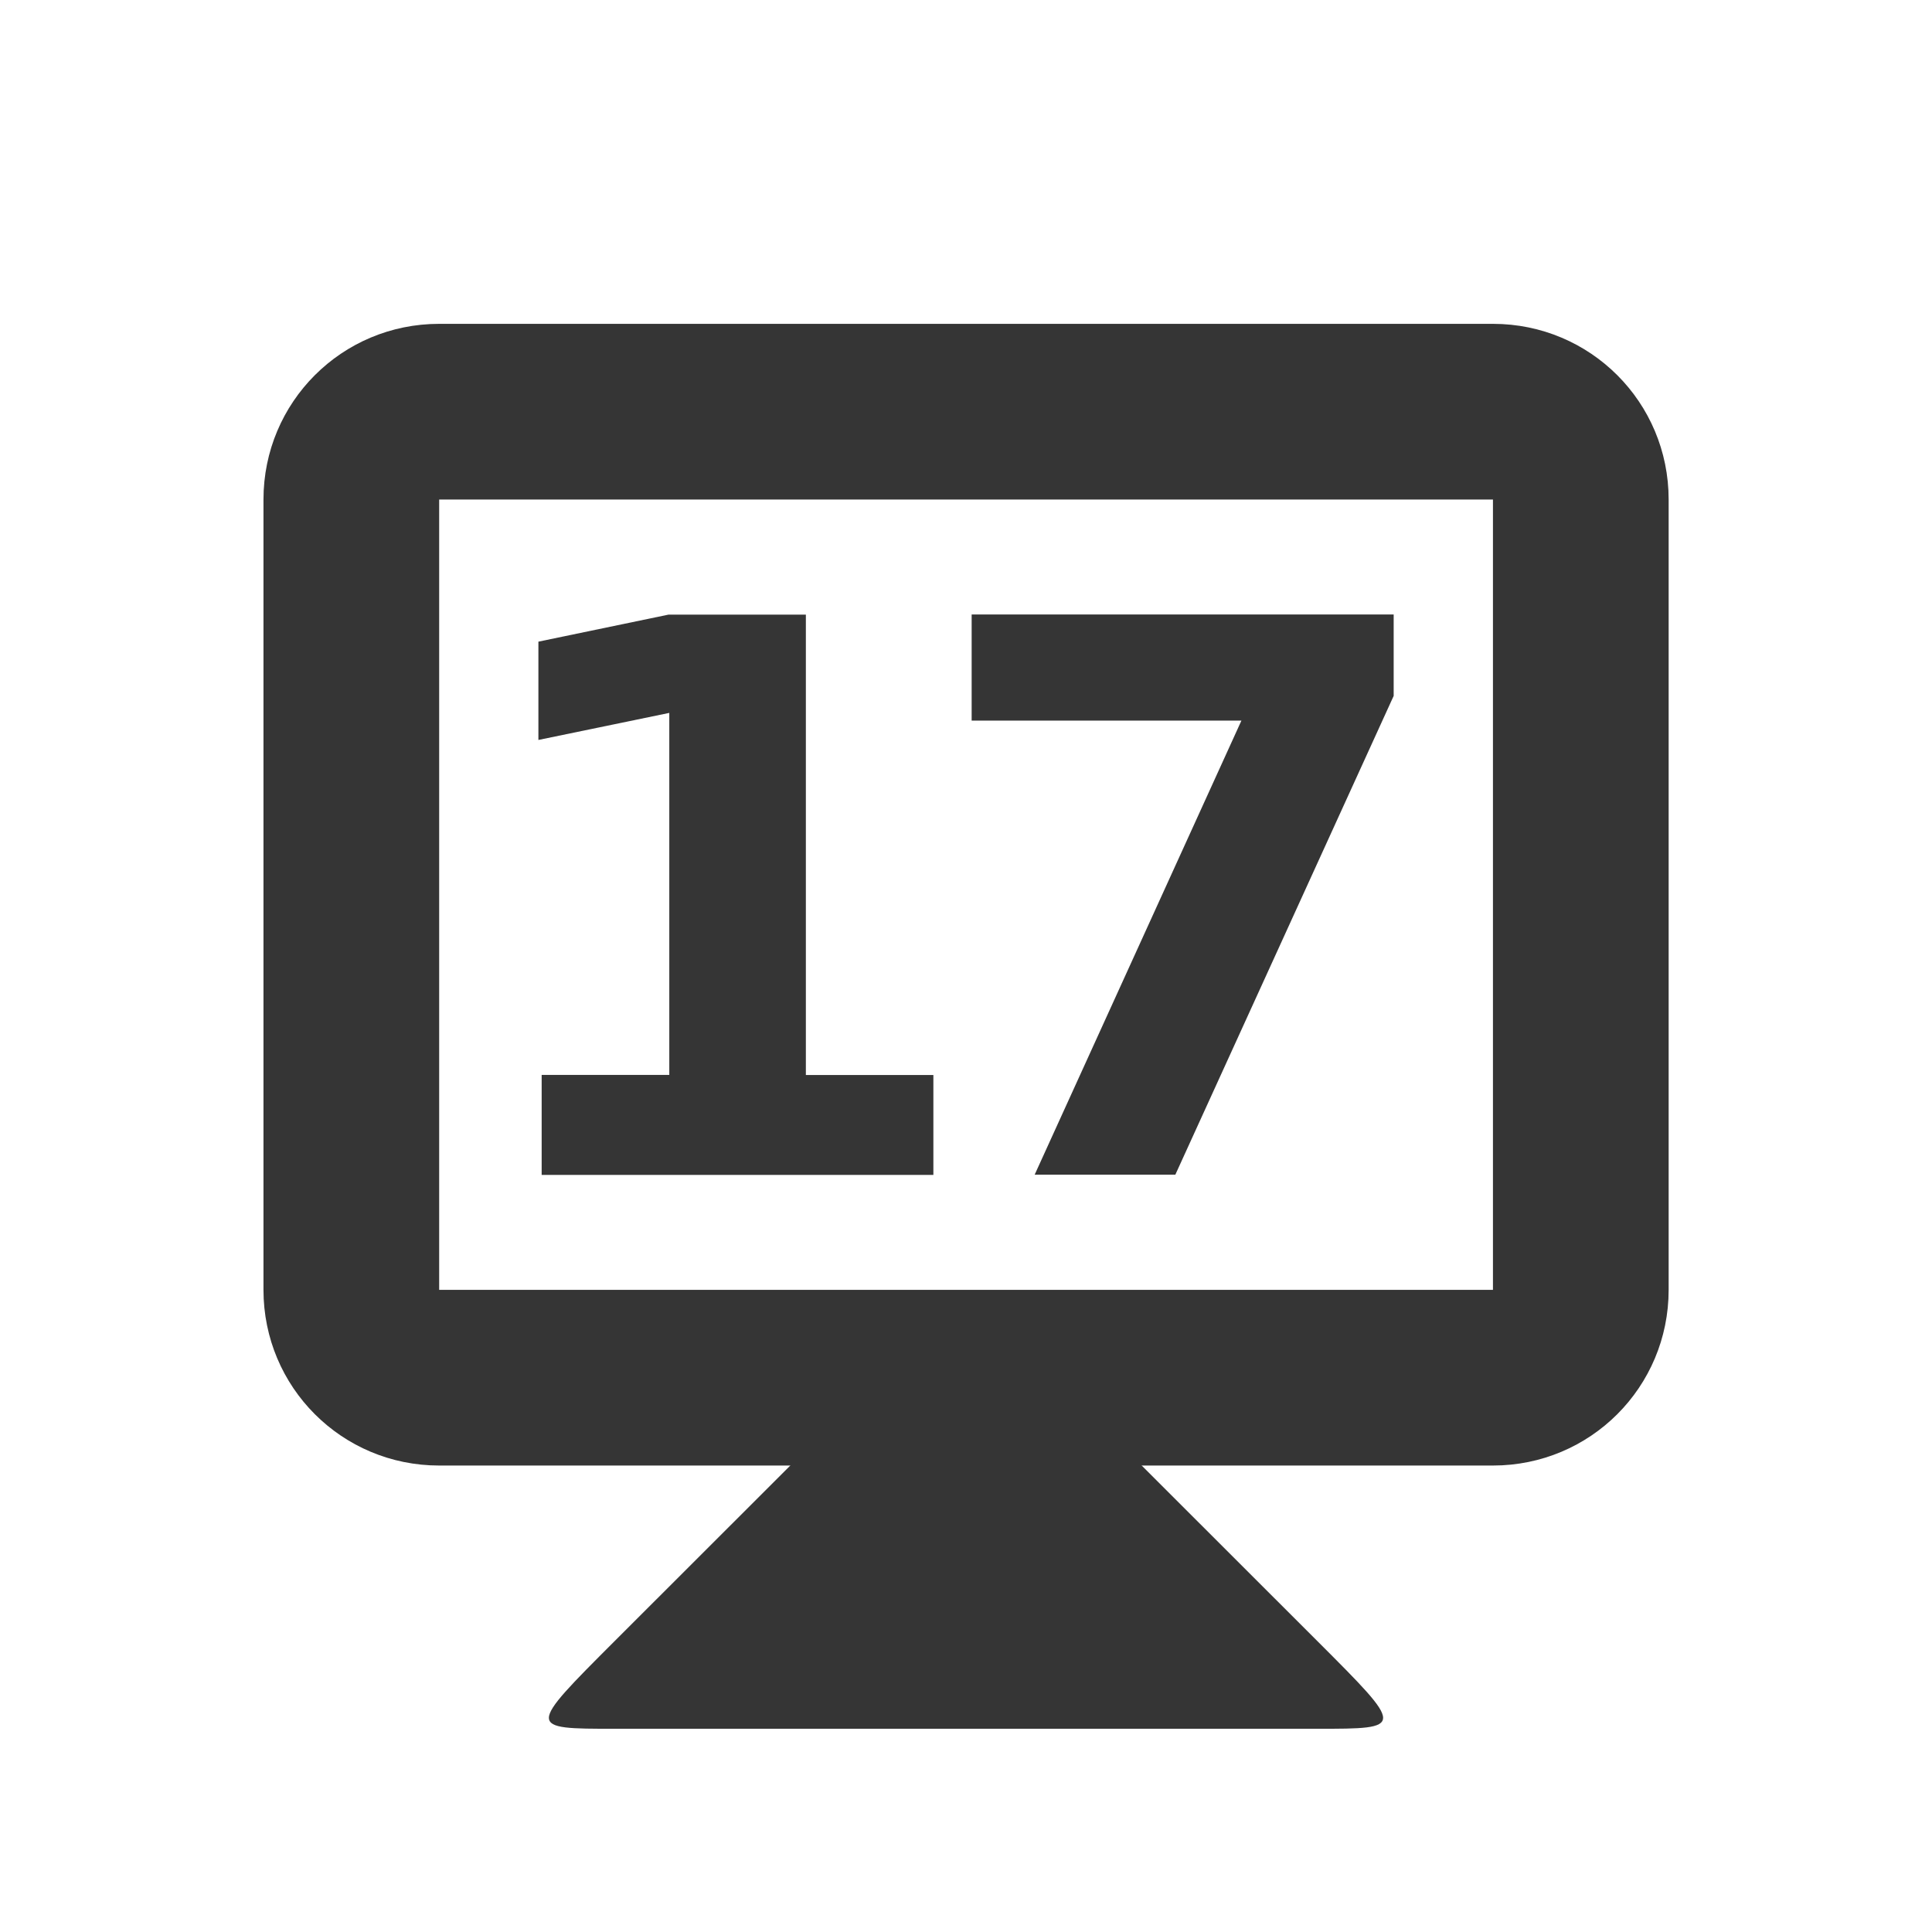
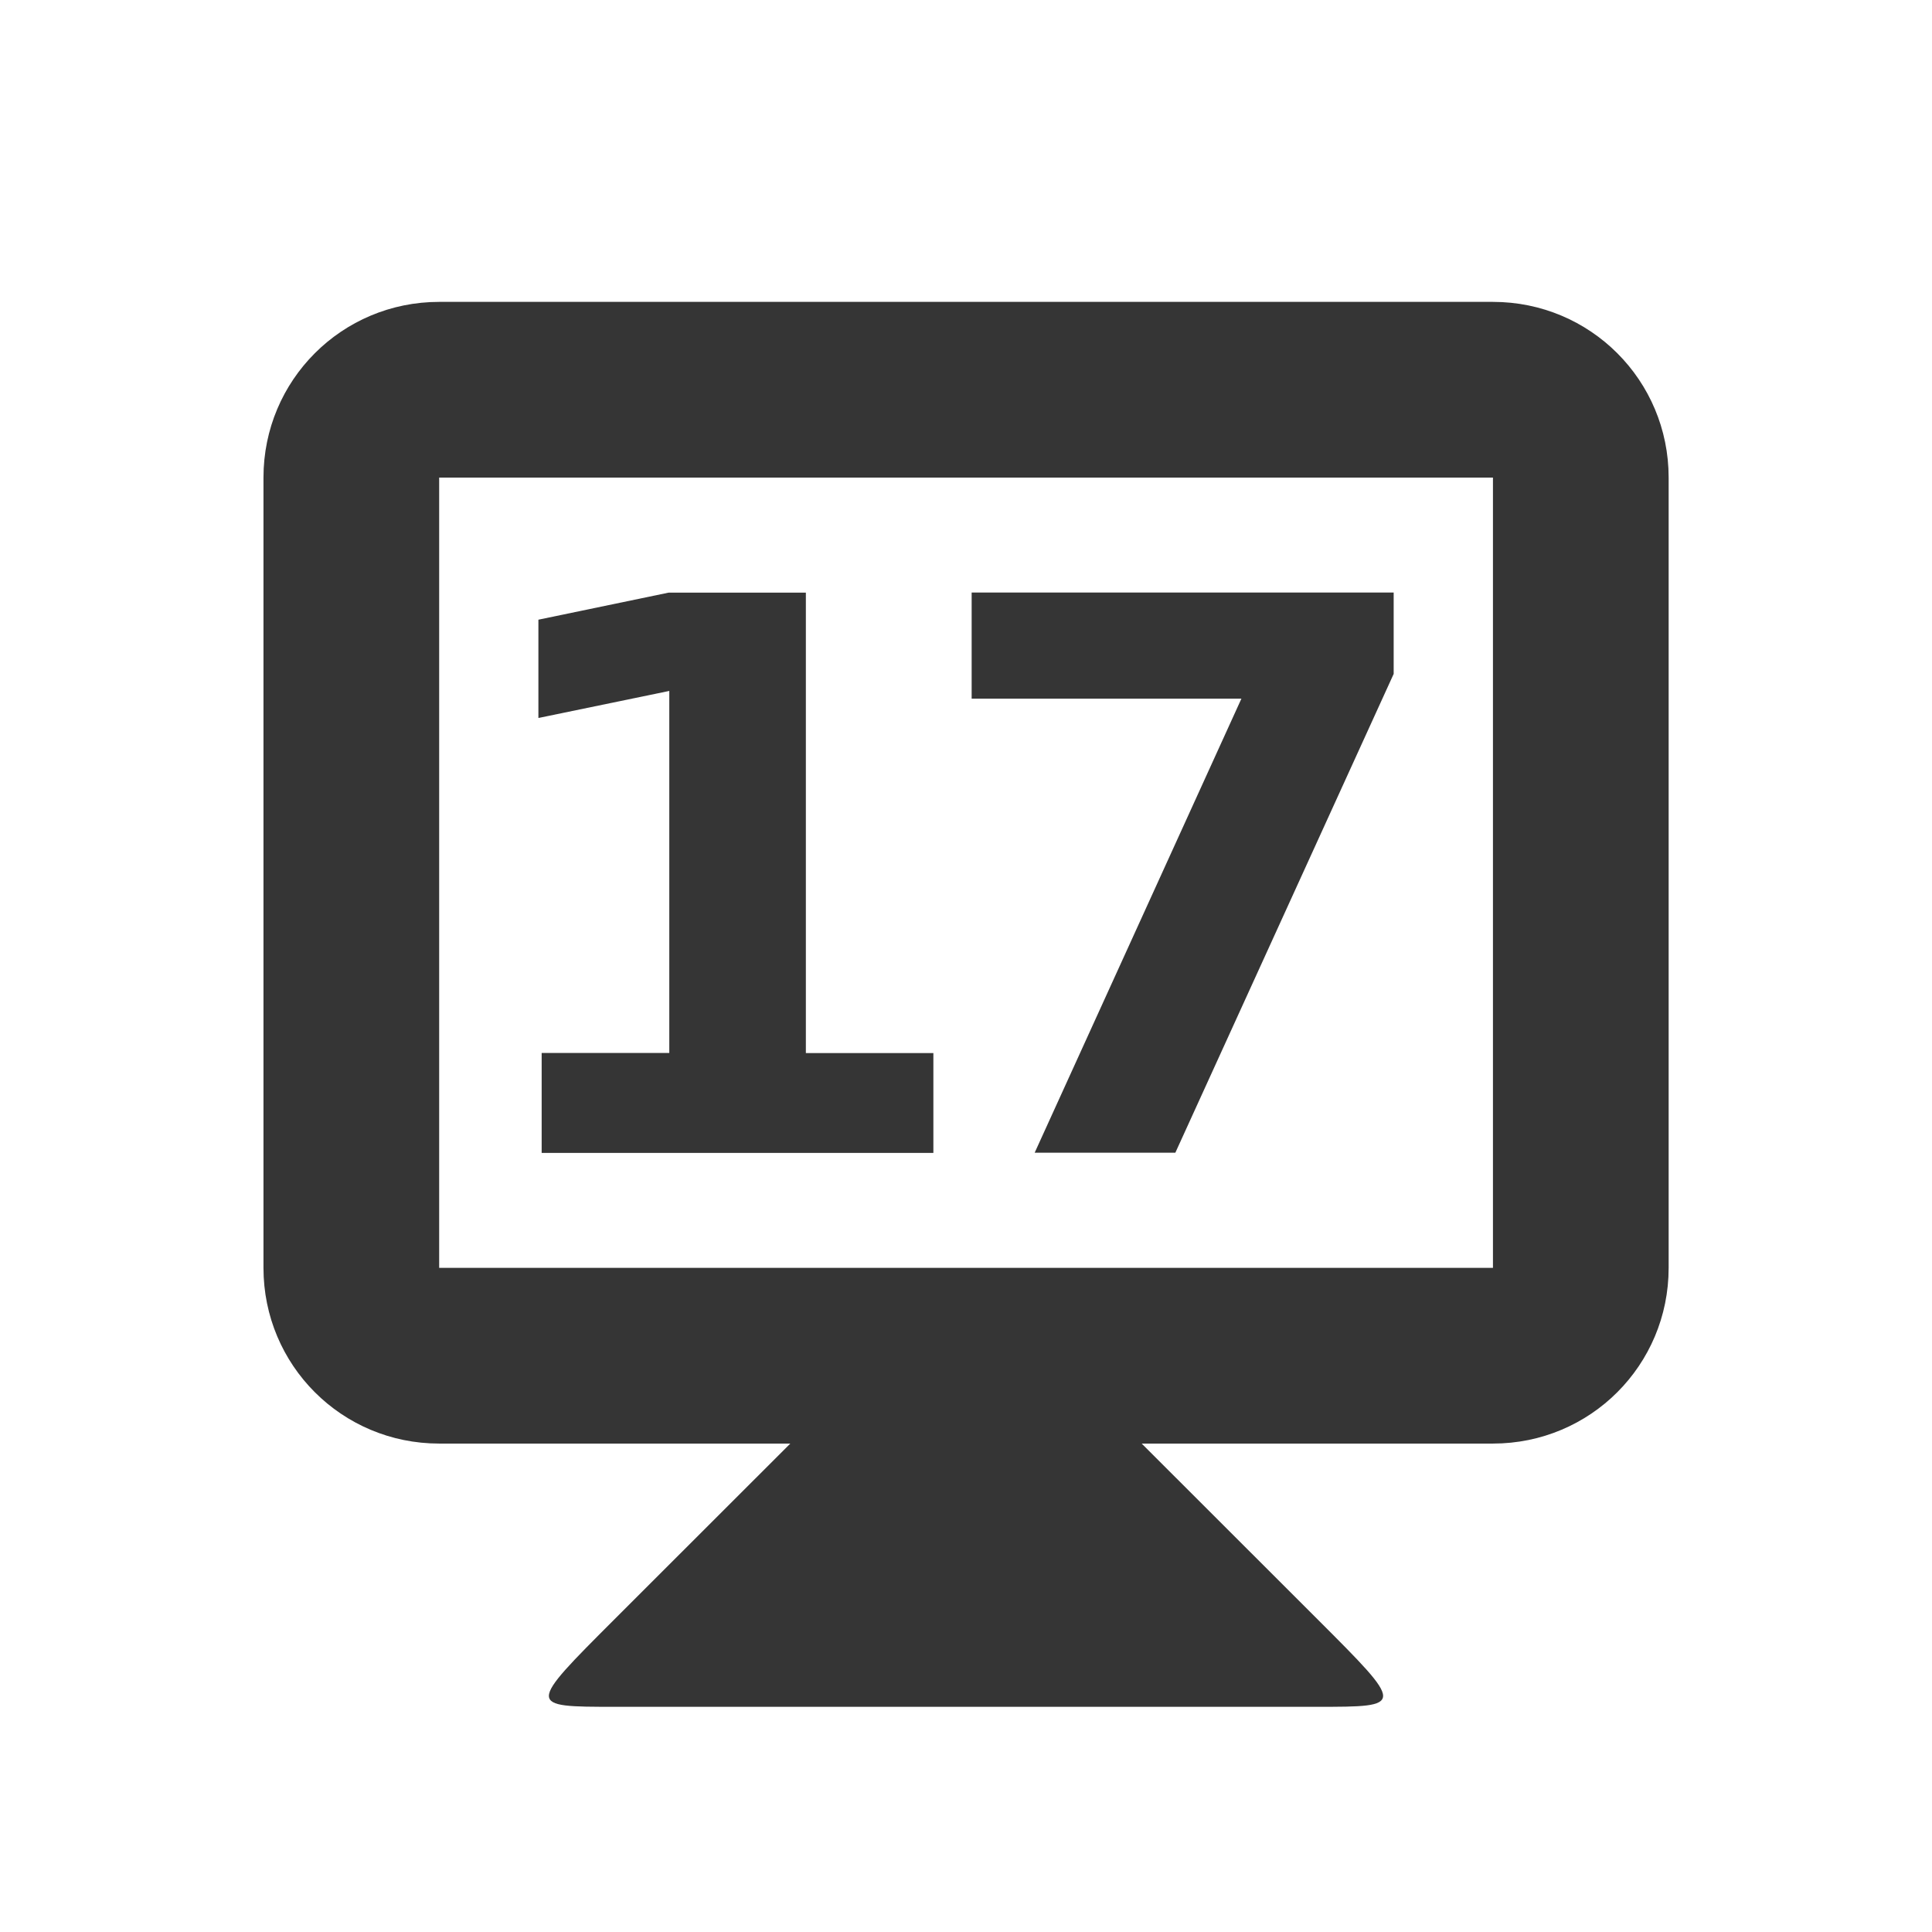
<svg xmlns="http://www.w3.org/2000/svg" width="16" height="16" id="svg2" version="1.1">
  <defs id="defs4" />
-   <g id="layer1" transform="translate(0,-1036.362)">
+   <g id="layer1" transform="translate(0,-1036.544)">
    <path style="fill:#353535;fill-opacity:1;stroke:none" d="m 6.546,1048.498 -1.455,1.454 c -0.727,0.727 -0.727,0.727 0,0.727 l 5.818,0 c 0.727,0 0.727,0 0,-0.727 l -1.455,-1.454 0,-0.727 -2.909,0 z" id="path3838" />
    <path style="fill:#353535;fill-opacity:1;stroke:none" d="m 3.637,1039.044 c -0.806,0 -1.455,0.649 -1.455,1.455 l 0,6.545 c 0,0.806 0.649,1.455 1.455,1.455 l 8.727,0 c 0.806,0 1.455,-0.649 1.455,-1.455 l 0,-6.545 c 0,-0.806 -0.649,-1.455 -1.455,-1.455 l -8.727,0 z m 0,1.455 8.727,0 0,6.545 -8.727,0 0,-6.545 z" id="rect3831" />
    <g style="font-style:normal;font-variant:normal;font-weight:bold;font-stretch:normal;font-size:5.864px;line-height:125%;font-family:opensans;-inkscape-font-specification:'opensans Bold';letter-spacing:0px;word-spacing:0px;text-anchor:middle;fill:#353535;fill-opacity:1;stroke:none;stroke-width:1px;stroke-linecap:butt;stroke-linejoin:miter;stroke-opacity:1" id="text4141" transform="translate(-0.1071996,0)">
      <path d="m 4.594,1045.264 1.056,0 0,-2.998 -1.084,0.224 0,-0.814 1.078,-0.224 1.137,0 0,3.813 1.056,0 0,0.827 -3.244,0 0,-0.827 z" style="font-style:normal;font-variant:normal;font-weight:bold;font-stretch:normal;font-size:6.364px;font-family:opensans;-inkscape-font-specification:'opensans Bold';letter-spacing:-0.545" id="path4139" />
      <path d="m 8.153,1041.451 3.496,0 0,0.674 -1.808,3.965 -1.165,0 1.712,-3.76 -2.234,0 0,-0.879 z" style="font-style:normal;font-variant:normal;font-weight:bold;font-stretch:normal;font-size:6.364px;font-family:opensans;-inkscape-font-specification:'opensans Bold';letter-spacing:-0.545" id="path4141" />
    </g>
  </g>
</svg>
